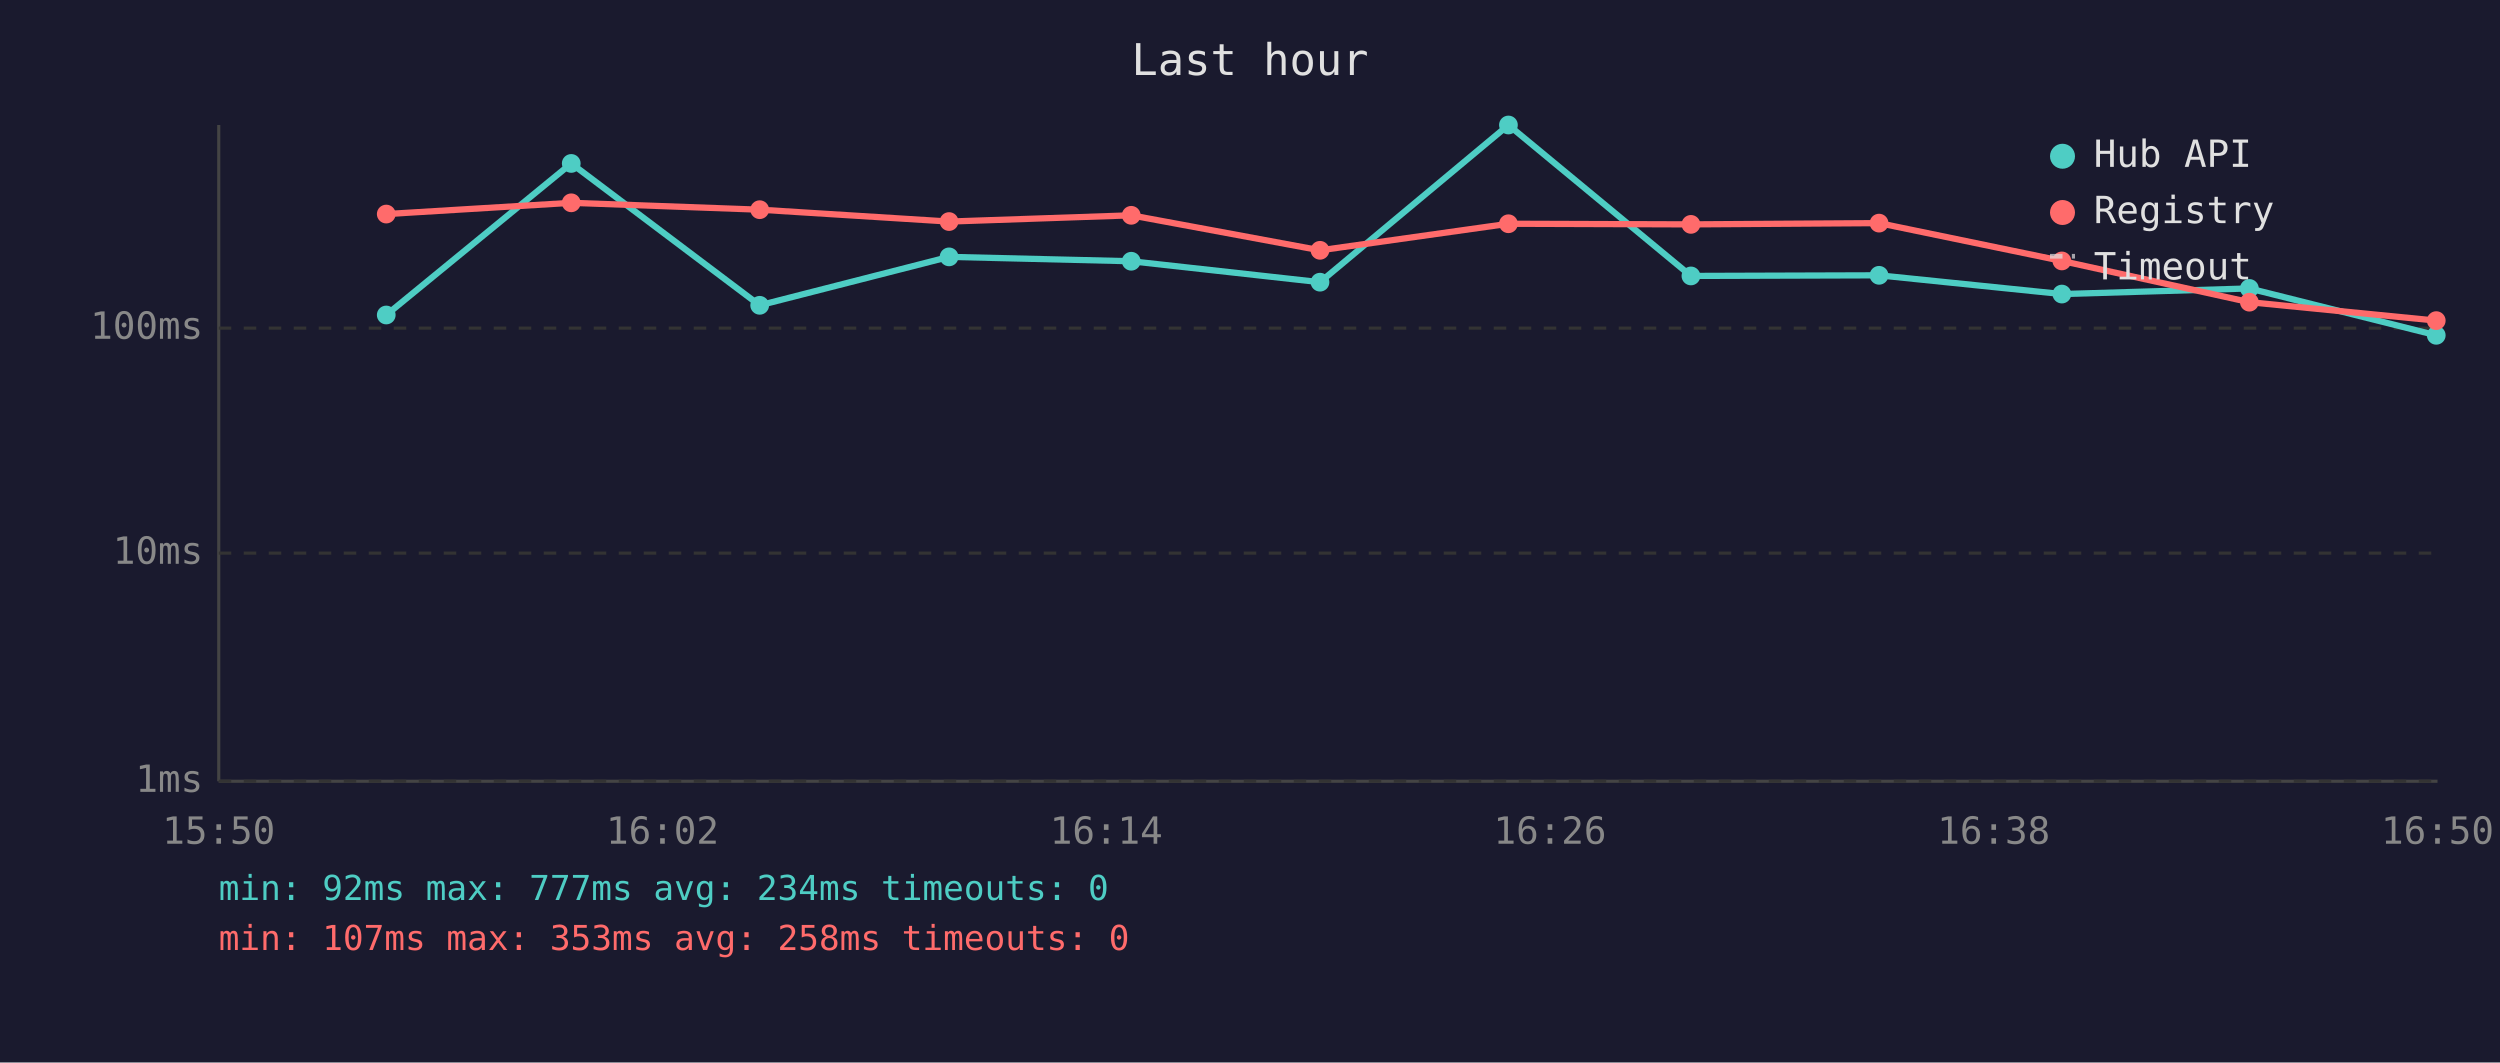
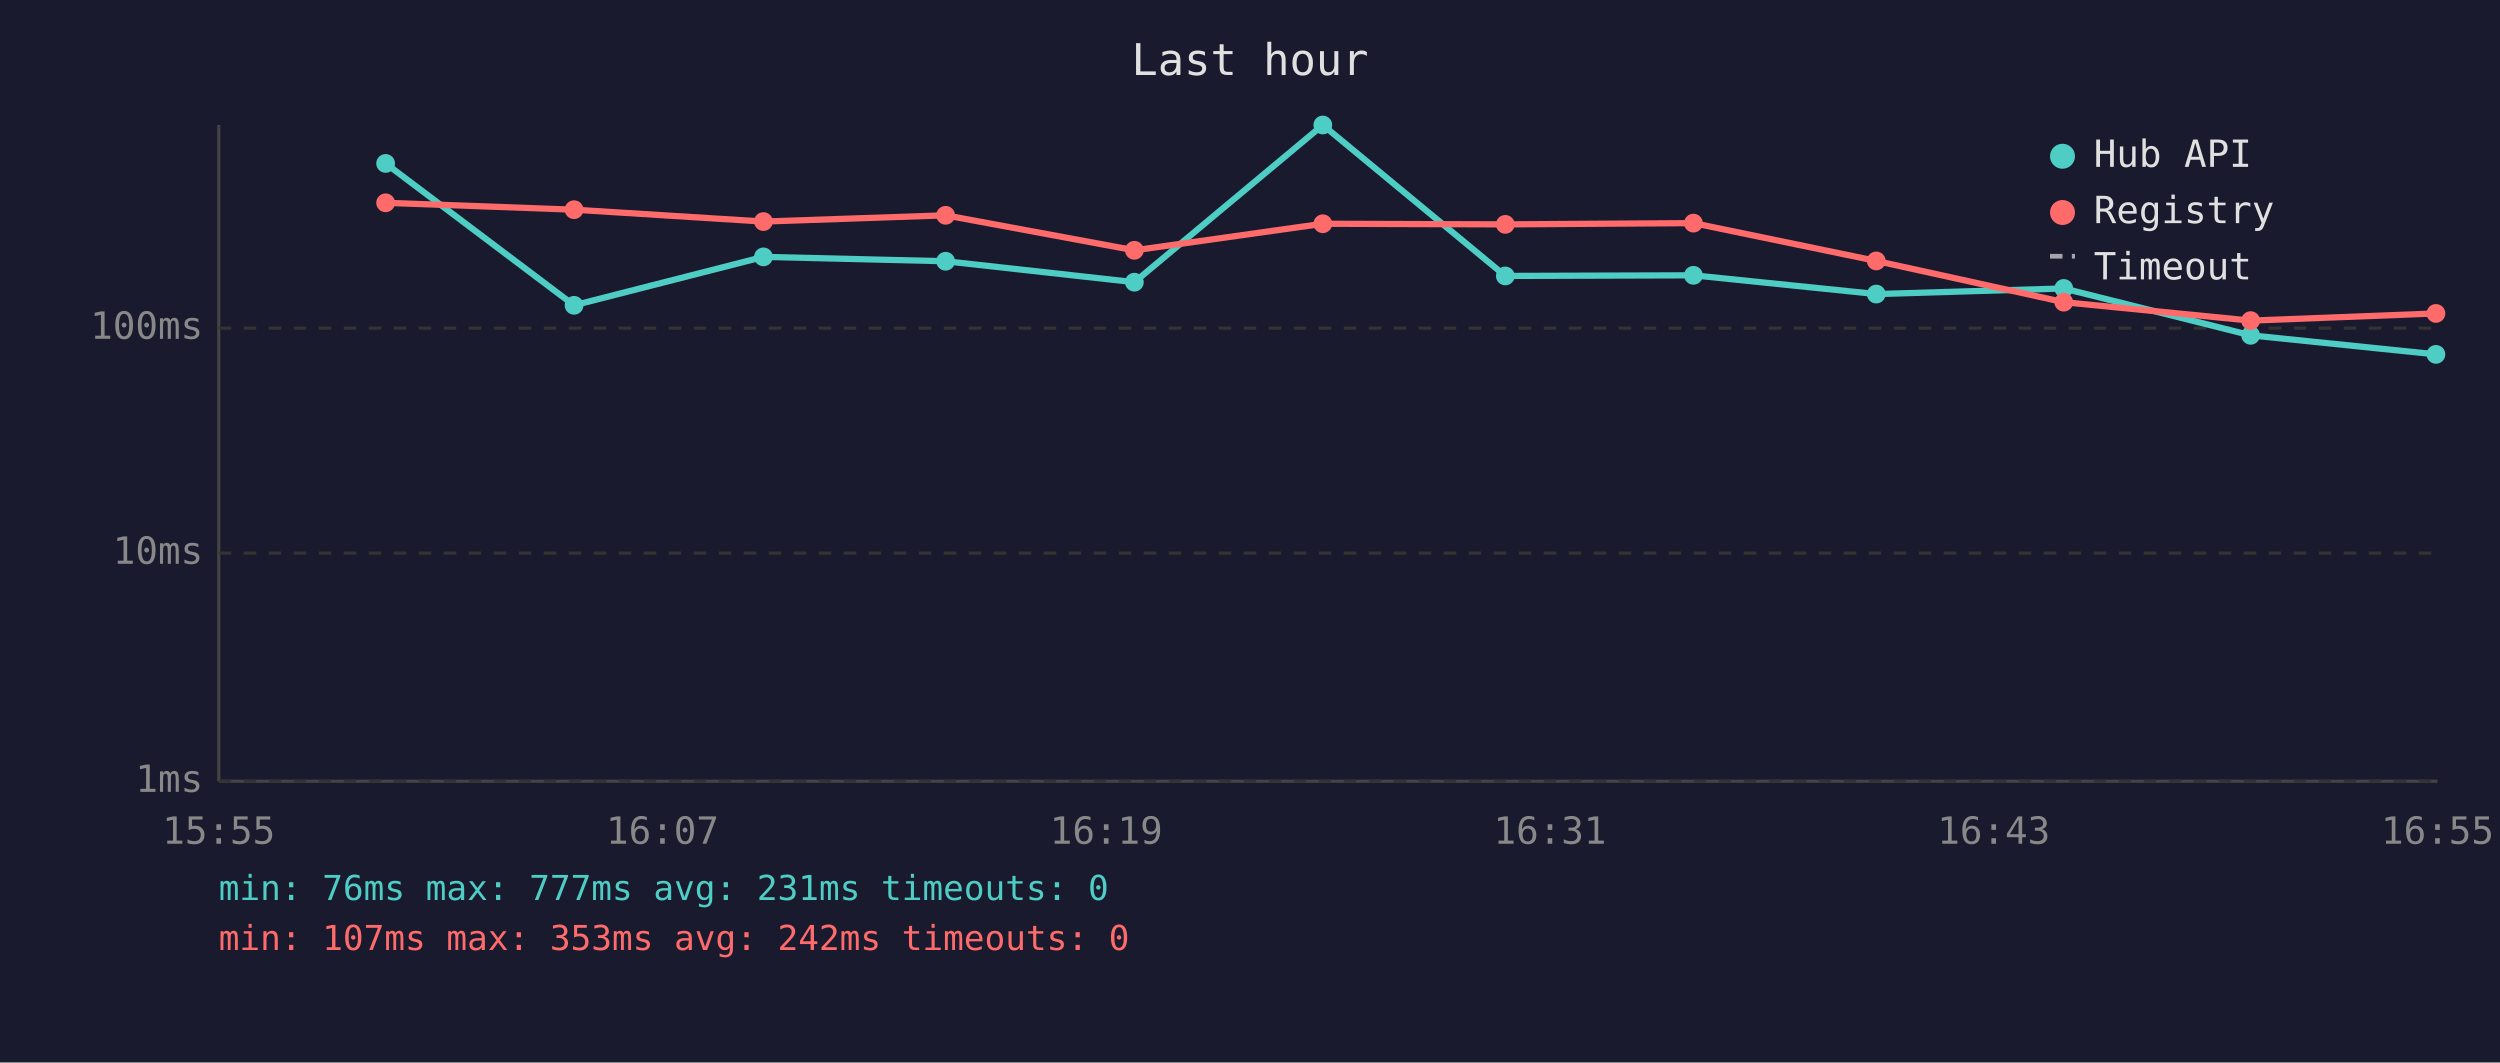
<svg xmlns="http://www.w3.org/2000/svg" viewBox="0 0 800 340" font-family="monospace" font-size="12">
  <rect width="800" height="340" fill="#1a1a2e" />
  <text x="400" y="24" fill="#e0e0e0" font-size="14" text-anchor="middle">Last hour</text>
  <line x1="70" y1="40" x2="70" y2="250" stroke="#444" stroke-width="1" />
  <line x1="70" y1="250" x2="780" y2="250" stroke="#444" stroke-width="1" />
  <line x1="70" y1="250" x2="780" y2="250" stroke="#333" stroke-width="1" stroke-dasharray="4" />
  <text x="65" y="250" fill="#888" text-anchor="end" dominant-baseline="middle">1ms</text>
  <line x1="70" y1="177" x2="780" y2="177" stroke="#333" stroke-width="1" stroke-dasharray="4" />
  <text x="65" y="177" fill="#888" text-anchor="end" dominant-baseline="middle">10ms</text>
  <line x1="70" y1="105" x2="780" y2="105" stroke="#333" stroke-width="1" stroke-dasharray="4" />
  <text x="65" y="105" fill="#888" text-anchor="end" dominant-baseline="middle">100ms</text>
-   <text x="70" y="270" fill="#888" text-anchor="middle">15:50</text>
-   <text x="212" y="270" fill="#888" text-anchor="middle">16:02</text>
-   <text x="354" y="270" fill="#888" text-anchor="middle">16:14</text>
-   <text x="496" y="270" fill="#888" text-anchor="middle">16:26</text>
-   <text x="638" y="270" fill="#888" text-anchor="middle">16:38</text>
-   <text x="780" y="270" fill="#888" text-anchor="middle">16:50</text>
-   <polyline points="123.6,100.8 182.8,52.3 243.1,97.7 303.7,82.2 362.0,83.6 422.4,90.3 482.7,40.0 541.1,88.3 601.3,88.1 659.8,94.1 719.8,92.3 779.6,107.3" fill="none" stroke="#4ecdc4" stroke-width="2" opacity="1" />
-   <circle cx="123.6" cy="100.8" r="3" fill="#4ecdc4" />
-   <circle cx="182.8" cy="52.3" r="3" fill="#4ecdc4" />
-   <circle cx="243.1" cy="97.7" r="3" fill="#4ecdc4" />
-   <circle cx="303.7" cy="82.2" r="3" fill="#4ecdc4" />
-   <circle cx="362.0" cy="83.6" r="3" fill="#4ecdc4" />
-   <circle cx="422.4" cy="90.3" r="3" fill="#4ecdc4" />
-   <circle cx="482.7" cy="40.0" r="3" fill="#4ecdc4" />
-   <circle cx="541.1" cy="88.3" r="3" fill="#4ecdc4" />
-   <circle cx="601.3" cy="88.1" r="3" fill="#4ecdc4" />
-   <circle cx="659.8" cy="94.1" r="3" fill="#4ecdc4" />
-   <circle cx="719.8" cy="92.3" r="3" fill="#4ecdc4" />
-   <circle cx="779.6" cy="107.3" r="3" fill="#4ecdc4" />
-   <polyline points="123.6,68.5 182.8,64.9 243.1,67.1 303.7,70.9 362.0,68.9 422.4,80.1 482.7,71.6 541.1,71.8 601.3,71.4 659.8,83.5 719.8,96.7 779.6,102.6" fill="none" stroke="#ff6b6b" stroke-width="2" opacity="1" />
-   <circle cx="123.6" cy="68.5" r="3" fill="#ff6b6b" />
-   <circle cx="182.8" cy="64.9" r="3" fill="#ff6b6b" />
-   <circle cx="243.1" cy="67.1" r="3" fill="#ff6b6b" />
-   <circle cx="303.7" cy="70.9" r="3" fill="#ff6b6b" />
-   <circle cx="362.0" cy="68.9" r="3" fill="#ff6b6b" />
-   <circle cx="422.4" cy="80.1" r="3" fill="#ff6b6b" />
-   <circle cx="482.7" cy="71.6" r="3" fill="#ff6b6b" />
-   <circle cx="541.1" cy="71.8" r="3" fill="#ff6b6b" />
-   <circle cx="601.3" cy="71.4" r="3" fill="#ff6b6b" />
-   <circle cx="659.8" cy="83.5" r="3" fill="#ff6b6b" />
-   <circle cx="719.8" cy="96.7" r="3" fill="#ff6b6b" />
-   <circle cx="779.6" cy="102.6" r="3" fill="#ff6b6b" />
+   <text x="70" y="270" fill="#888" text-anchor="middle">15:55</text>
+   <text x="212" y="270" fill="#888" text-anchor="middle">16:07</text>
+   <text x="354" y="270" fill="#888" text-anchor="middle">16:19</text>
+   <text x="496" y="270" fill="#888" text-anchor="middle">16:31</text>
+   <text x="638" y="270" fill="#888" text-anchor="middle">16:43</text>
+   <text x="780" y="270" fill="#888" text-anchor="middle">16:55</text>
+   <polyline points="123.4,52.3 183.7,97.7 244.3,82.2 302.6,83.6 363.0,90.3 423.3,40.0 481.7,88.3 541.9,88.1 600.4,94.1 660.4,92.3 720.2,107.3 779.5,113.4" fill="none" stroke="#4ecdc4" stroke-width="2" opacity="1" />
+   <circle cx="123.4" cy="52.3" r="3" fill="#4ecdc4" />
+   <circle cx="183.7" cy="97.7" r="3" fill="#4ecdc4" />
+   <circle cx="244.3" cy="82.2" r="3" fill="#4ecdc4" />
+   <circle cx="302.6" cy="83.6" r="3" fill="#4ecdc4" />
+   <circle cx="363.0" cy="90.3" r="3" fill="#4ecdc4" />
+   <circle cx="423.3" cy="40.0" r="3" fill="#4ecdc4" />
+   <circle cx="481.7" cy="88.3" r="3" fill="#4ecdc4" />
+   <circle cx="541.9" cy="88.1" r="3" fill="#4ecdc4" />
+   <circle cx="600.4" cy="94.1" r="3" fill="#4ecdc4" />
+   <circle cx="660.4" cy="92.3" r="3" fill="#4ecdc4" />
+   <circle cx="720.2" cy="107.3" r="3" fill="#4ecdc4" />
+   <circle cx="779.5" cy="113.4" r="3" fill="#4ecdc4" />
+   <polyline points="123.4,64.9 183.7,67.1 244.3,70.9 302.6,68.9 363.0,80.1 423.3,71.6 481.7,71.8 541.9,71.4 600.4,83.5 660.4,96.7 720.2,102.6 779.5,100.3" fill="none" stroke="#ff6b6b" stroke-width="2" opacity="1" />
+   <circle cx="123.4" cy="64.9" r="3" fill="#ff6b6b" />
+   <circle cx="183.7" cy="67.1" r="3" fill="#ff6b6b" />
+   <circle cx="244.3" cy="70.9" r="3" fill="#ff6b6b" />
+   <circle cx="302.6" cy="68.9" r="3" fill="#ff6b6b" />
+   <circle cx="363.0" cy="80.1" r="3" fill="#ff6b6b" />
+   <circle cx="423.3" cy="71.6" r="3" fill="#ff6b6b" />
+   <circle cx="481.7" cy="71.8" r="3" fill="#ff6b6b" />
+   <circle cx="541.9" cy="71.4" r="3" fill="#ff6b6b" />
+   <circle cx="600.4" cy="83.5" r="3" fill="#ff6b6b" />
+   <circle cx="660.4" cy="96.7" r="3" fill="#ff6b6b" />
+   <circle cx="720.2" cy="102.6" r="3" fill="#ff6b6b" />
+   <circle cx="779.5" cy="100.3" r="3" fill="#ff6b6b" />
  <circle cx="660" cy="50" r="4" fill="#4ecdc4" />
  <text x="670" y="50" fill="#e0e0e0" dominant-baseline="middle">Hub API</text>
  <circle cx="660" cy="68" r="4" fill="#ff6b6b" />
  <text x="670" y="68" fill="#e0e0e0" dominant-baseline="middle">Registry</text>
  <line x1="656" y1="82" x2="664" y2="82" stroke="#e0e0e0" stroke-width="1.5" stroke-dasharray="4,3" opacity="0.7" />
  <text x="670" y="86" fill="#e0e0e0" dominant-baseline="middle">Timeout</text>
-   <text x="70" y="288" fill="#4ecdc4" font-size="11">min: 92ms  max: 777ms  avg: 234ms  timeouts: 0</text>
-   <text x="70" y="304" fill="#ff6b6b" font-size="11">min: 107ms  max: 353ms  avg: 258ms  timeouts: 0</text>
+   <text x="70" y="288" fill="#4ecdc4" font-size="11">min: 76ms  max: 777ms  avg: 231ms  timeouts: 0</text>
+   <text x="70" y="304" fill="#ff6b6b" font-size="11">min: 107ms  max: 353ms  avg: 242ms  timeouts: 0</text>
</svg>
